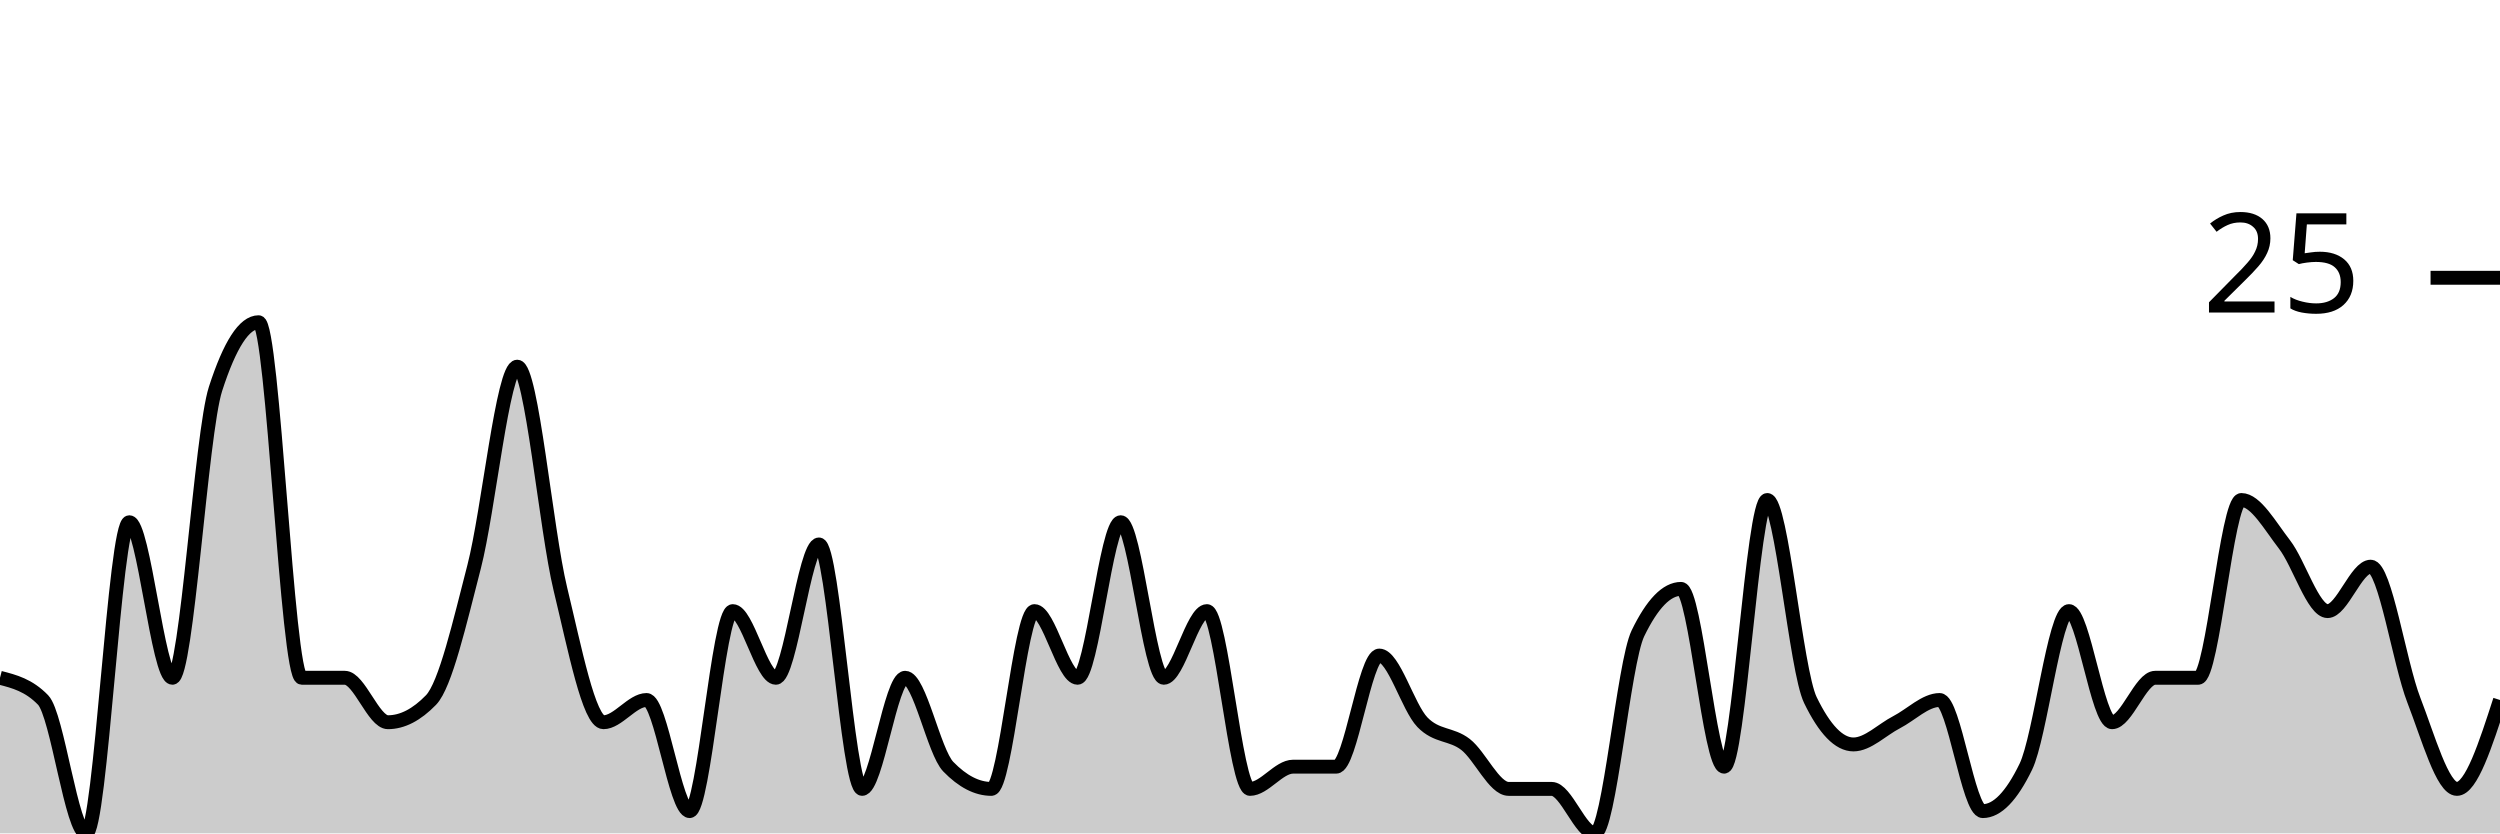
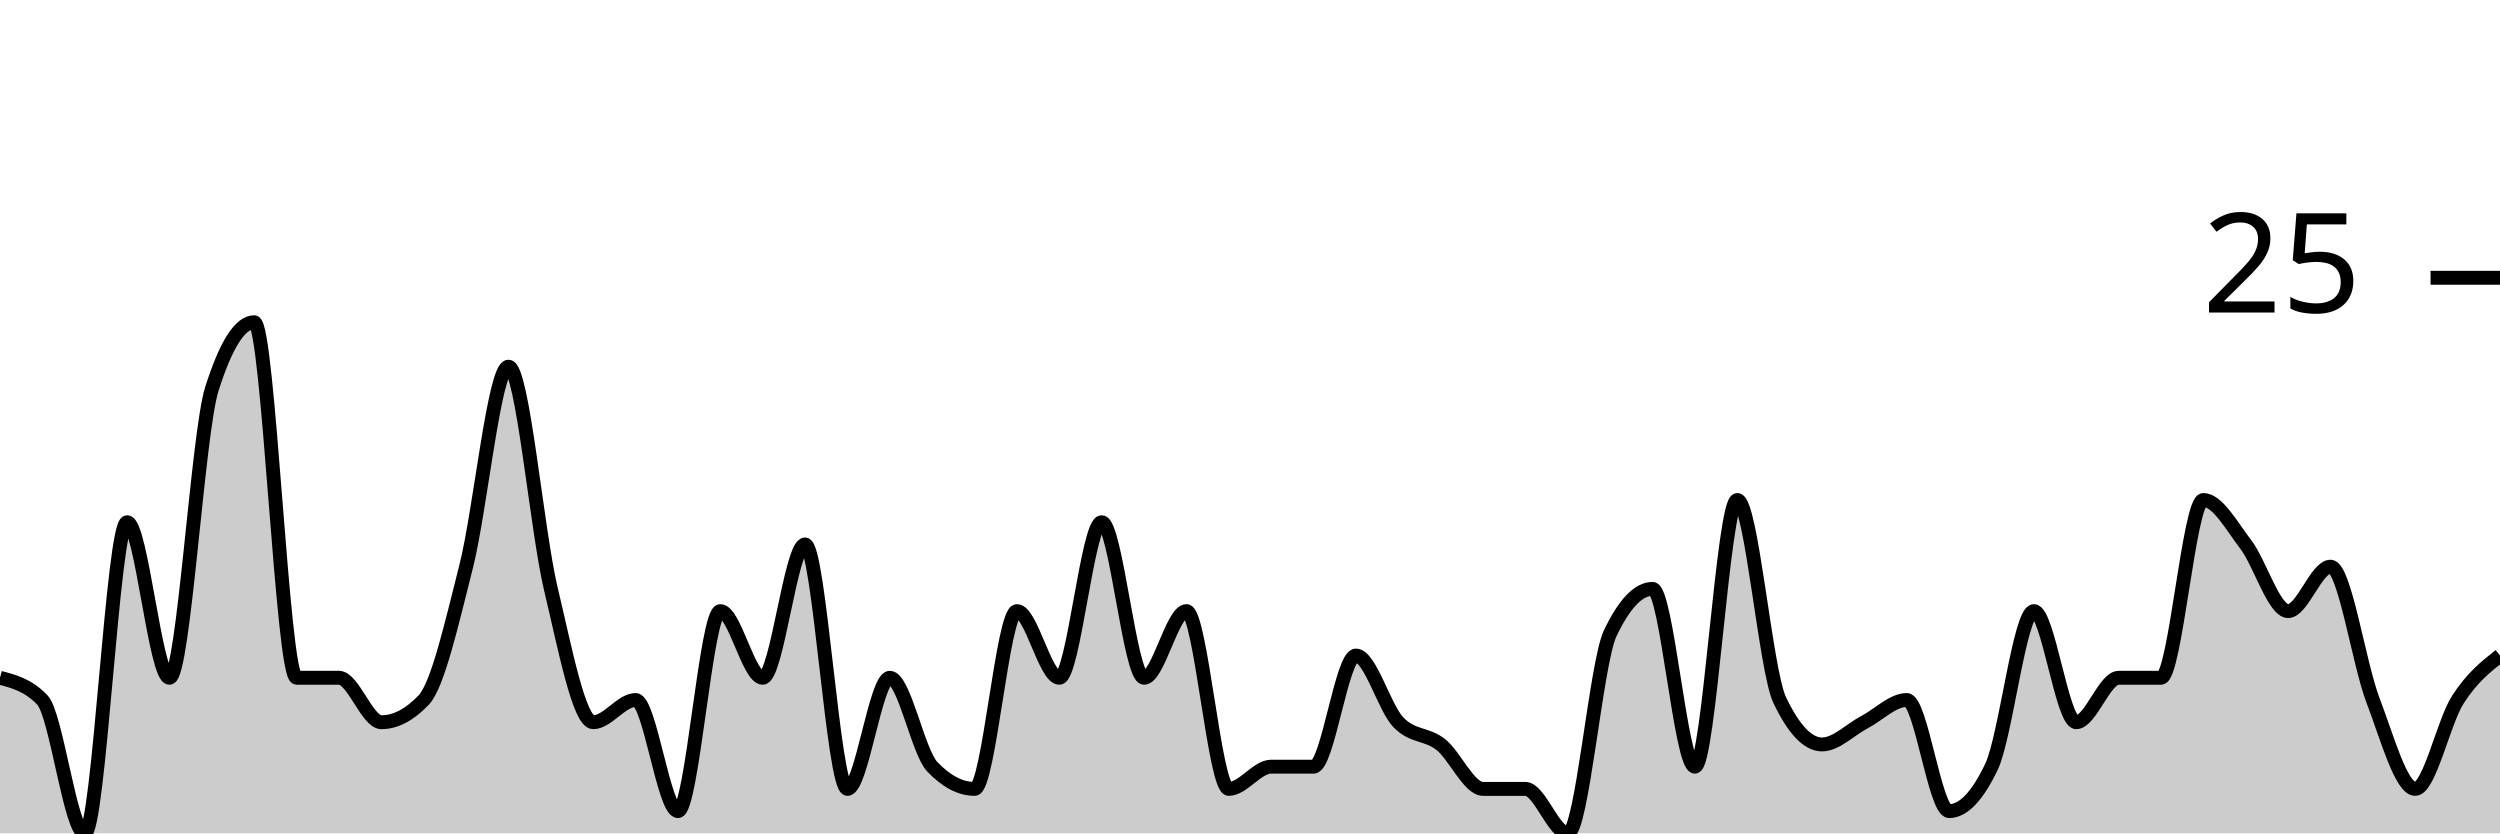
<svg xmlns="http://www.w3.org/2000/svg" viewBox="0 0 180 60">
  <g transform="translate(0,20)">
-     <path class="area" fill="rgba(0, 0, 0, 0.2)" d="M0,28.8C1.034,29.067,2.069,29.333,3.103,30.4C4.138,31.467,5.172,40,6.207,40C7.241,40,8.276,17.6,9.31,17.6C10.345,17.6,11.379,28.8,12.414,28.8C13.448,28.8,14.483,11.2,15.517,8C16.552,4.8,17.586,3.2,18.621,3.2C19.655,3.2,20.69,28.8,21.724,28.8C22.759,28.8,23.793,28.8,24.828,28.8C25.862,28.8,26.897,32,27.931,32C28.966,32,30,31.467,31.034,30.4C32.069,29.333,33.103,24.8,34.138,20.8C35.172,16.8,36.207,6.4,37.241,6.4C38.276,6.4,39.31,18.133,40.345,22.4C41.379,26.667,42.414,32,43.448,32C44.483,32,45.517,30.4,46.552,30.4C47.586,30.4,48.621,38.4,49.655,38.4C50.69,38.4,51.724,24,52.759,24C53.793,24,54.828,28.8,55.862,28.8C56.897,28.8,57.931,19.2,58.966,19.2C60,19.2,61.034,36.8,62.069,36.8C63.103,36.8,64.138,28.8,65.172,28.8C66.207,28.8,67.241,34.133,68.276,35.2C69.31,36.267,70.345,36.8,71.379,36.8C72.414,36.8,73.448,24,74.483,24C75.517,24,76.552,28.8,77.586,28.8C78.621,28.8,79.655,17.6,80.69,17.6C81.724,17.6,82.759,28.8,83.793,28.8C84.828,28.8,85.862,24,86.897,24C87.931,24,88.966,36.8,90,36.8C91.034,36.8,92.069,35.2,93.103,35.2C94.138,35.2,95.172,35.2,96.207,35.2C97.241,35.2,98.276,27.2,99.31,27.2C100.345,27.2,101.379,30.933,102.414,32C103.448,33.067,104.483,32.8,105.517,33.6C106.552,34.4,107.586,36.8,108.621,36.8C109.655,36.8,110.69,36.8,111.724,36.8C112.759,36.8,113.793,40,114.828,40C115.862,40,116.897,27.733,117.931,25.6C118.966,23.467,120,22.4,121.034,22.4C122.069,22.4,123.103,35.2,124.138,35.2C125.172,35.2,126.207,16,127.241,16C128.276,16,129.31,28.267,130.345,30.4C131.379,32.533,132.414,33.6,133.448,33.6C134.483,33.6,135.517,32.533,136.552,32C137.586,31.467,138.621,30.4,139.655,30.4C140.69,30.4,141.724,38.4,142.759,38.4C143.793,38.4,144.828,37.333,145.862,35.2C146.897,33.067,147.931,24,148.966,24C150,24,151.034,32,152.069,32C153.103,32,154.138,28.8,155.172,28.8C156.207,28.8,157.241,28.8,158.276,28.8C159.31,28.8,160.345,16,161.379,16C162.414,16,163.448,17.867,164.483,19.2C165.517,20.533,166.552,24,167.586,24C168.621,24,169.655,20.8,170.69,20.8C171.724,20.8,172.759,27.733,173.793,30.4C174.828,33.067,175.862,36.8,176.897,36.8C177.931,36.8,178.966,33.6,180,30.4L180,40C178.966,40,177.931,40,176.897,40C175.862,40,174.828,40,173.793,40C172.759,40,171.724,40,170.69,40C169.655,40,168.621,40,167.586,40C166.552,40,165.517,40,164.483,40C163.448,40,162.414,40,161.379,40C160.345,40,159.31,40,158.276,40C157.241,40,156.207,40,155.172,40C154.138,40,153.103,40,152.069,40C151.034,40,150,40,148.966,40C147.931,40,146.897,40,145.862,40C144.828,40,143.793,40,142.759,40C141.724,40,140.69,40,139.655,40C138.621,40,137.586,40,136.552,40C135.517,40,134.483,40,133.448,40C132.414,40,131.379,40,130.345,40C129.31,40,128.276,40,127.241,40C126.207,40,125.172,40,124.138,40C123.103,40,122.069,40,121.034,40C120,40,118.966,40,117.931,40C116.897,40,115.862,40,114.828,40C113.793,40,112.759,40,111.724,40C110.69,40,109.655,40,108.621,40C107.586,40,106.552,40,105.517,40C104.483,40,103.448,40,102.414,40C101.379,40,100.345,40,99.31,40C98.276,40,97.241,40,96.207,40C95.172,40,94.138,40,93.103,40C92.069,40,91.034,40,90,40C88.966,40,87.931,40,86.897,40C85.862,40,84.828,40,83.793,40C82.759,40,81.724,40,80.69,40C79.655,40,78.621,40,77.586,40C76.552,40,75.517,40,74.483,40C73.448,40,72.414,40,71.379,40C70.345,40,69.31,40,68.276,40C67.241,40,66.207,40,65.172,40C64.138,40,63.103,40,62.069,40C61.034,40,60,40,58.966,40C57.931,40,56.897,40,55.862,40C54.828,40,53.793,40,52.759,40C51.724,40,50.69,40,49.655,40C48.621,40,47.586,40,46.552,40C45.517,40,44.483,40,43.448,40C42.414,40,41.379,40,40.345,40C39.31,40,38.276,40,37.241,40C36.207,40,35.172,40,34.138,40C33.103,40,32.069,40,31.034,40C30,40,28.966,40,27.931,40C26.897,40,25.862,40,24.828,40C23.793,40,22.759,40,21.724,40C20.69,40,19.655,40,18.621,40C17.586,40,16.552,40,15.517,40C14.483,40,13.448,40,12.414,40C11.379,40,10.345,40,9.31,40C8.276,40,7.241,40,6.207,40C5.172,40,4.138,40,3.103,40C2.069,40,1.034,40,0,40Z" />
-     <path class="line" stroke="black" fill="none" d="M0,28.8C1.034,29.067,2.069,29.333,3.103,30.4C4.138,31.467,5.172,40,6.207,40C7.241,40,8.276,17.6,9.31,17.6C10.345,17.6,11.379,28.8,12.414,28.8C13.448,28.8,14.483,11.2,15.517,8C16.552,4.8,17.586,3.2,18.621,3.2C19.655,3.2,20.69,28.8,21.724,28.8C22.759,28.8,23.793,28.8,24.828,28.8C25.862,28.8,26.897,32,27.931,32C28.966,32,30,31.467,31.034,30.4C32.069,29.333,33.103,24.8,34.138,20.8C35.172,16.8,36.207,6.4,37.241,6.4C38.276,6.4,39.31,18.133,40.345,22.4C41.379,26.667,42.414,32,43.448,32C44.483,32,45.517,30.4,46.552,30.4C47.586,30.4,48.621,38.4,49.655,38.4C50.69,38.4,51.724,24,52.759,24C53.793,24,54.828,28.8,55.862,28.8C56.897,28.8,57.931,19.2,58.966,19.2C60,19.2,61.034,36.8,62.069,36.8C63.103,36.8,64.138,28.8,65.172,28.8C66.207,28.8,67.241,34.133,68.276,35.2C69.31,36.267,70.345,36.8,71.379,36.8C72.414,36.8,73.448,24,74.483,24C75.517,24,76.552,28.8,77.586,28.8C78.621,28.8,79.655,17.6,80.69,17.6C81.724,17.6,82.759,28.8,83.793,28.8C84.828,28.8,85.862,24,86.897,24C87.931,24,88.966,36.8,90,36.8C91.034,36.8,92.069,35.2,93.103,35.2C94.138,35.2,95.172,35.2,96.207,35.2C97.241,35.2,98.276,27.2,99.31,27.2C100.345,27.2,101.379,30.933,102.414,32C103.448,33.067,104.483,32.8,105.517,33.6C106.552,34.4,107.586,36.8,108.621,36.8C109.655,36.8,110.69,36.8,111.724,36.8C112.759,36.8,113.793,40,114.828,40C115.862,40,116.897,27.733,117.931,25.6C118.966,23.467,120,22.4,121.034,22.4C122.069,22.4,123.103,35.2,124.138,35.2C125.172,35.2,126.207,16,127.241,16C128.276,16,129.31,28.267,130.345,30.4C131.379,32.533,132.414,33.6,133.448,33.6C134.483,33.6,135.517,32.533,136.552,32C137.586,31.467,138.621,30.4,139.655,30.4C140.69,30.4,141.724,38.4,142.759,38.4C143.793,38.4,144.828,37.333,145.862,35.2C146.897,33.067,147.931,24,148.966,24C150,24,151.034,32,152.069,32C153.103,32,154.138,28.8,155.172,28.8C156.207,28.8,157.241,28.8,158.276,28.8C159.31,28.8,160.345,16,161.379,16C162.414,16,163.448,17.867,164.483,19.2C165.517,20.533,166.552,24,167.586,24C168.621,24,169.655,20.8,170.69,20.8C171.724,20.8,172.759,27.733,173.793,30.4C174.828,33.067,175.862,36.8,176.897,36.8C177.931,36.8,178.966,33.6,180,30.4" />
+     <path class="area" fill="rgba(0, 0, 0, 0.2)" d="M0,28.8C1.017,29.067,2.034,29.333,3.051,30.4C4.068,31.467,5.085,40,6.102,40C7.119,40,8.136,17.6,9.153,17.6C10.169,17.6,11.186,28.8,12.203,28.8C13.22,28.8,14.237,11.2,15.254,8C16.271,4.8,17.288,3.2,18.305,3.2C19.322,3.2,20.339,28.8,21.356,28.8C22.373,28.8,23.39,28.8,24.407,28.8C25.424,28.8,26.441,32,27.458,32C28.475,32,29.492,31.467,30.508,30.4C31.525,29.333,32.542,24.8,33.559,20.8C34.576,16.8,35.593,6.4,36.61,6.4C37.627,6.4,38.644,18.133,39.661,22.4C40.678,26.667,41.695,32,42.712,32C43.729,32,44.746,30.4,45.763,30.4C46.78,30.4,47.797,38.4,48.814,38.4C49.831,38.4,50.847,24,51.864,24C52.881,24,53.898,28.8,54.915,28.8C55.932,28.8,56.949,19.2,57.966,19.2C58.983,19.2,60,36.8,61.017,36.8C62.034,36.8,63.051,28.8,64.068,28.8C65.085,28.8,66.102,34.133,67.119,35.2C68.136,36.267,69.153,36.8,70.169,36.8C71.186,36.8,72.203,24,73.22,24C74.237,24,75.254,28.8,76.271,28.8C77.288,28.8,78.305,17.6,79.322,17.6C80.339,17.6,81.356,28.8,82.373,28.8C83.39,28.8,84.407,24,85.424,24C86.441,24,87.458,36.8,88.475,36.8C89.492,36.8,90.508,35.2,91.525,35.2C92.542,35.2,93.559,35.2,94.576,35.2C95.593,35.2,96.61,27.2,97.627,27.2C98.644,27.2,99.661,30.933,100.678,32C101.695,33.067,102.712,32.8,103.729,33.6C104.746,34.4,105.763,36.8,106.78,36.8C107.797,36.8,108.814,36.8,109.831,36.8C110.847,36.8,111.864,40,112.881,40C113.898,40,114.915,27.733,115.932,25.6C116.949,23.467,117.966,22.4,118.983,22.4C120,22.4,121.017,35.2,122.034,35.2C123.051,35.2,124.068,16,125.085,16C126.102,16,127.119,28.267,128.136,30.4C129.153,32.533,130.169,33.6,131.186,33.6C132.203,33.6,133.22,32.533,134.237,32C135.254,31.467,136.271,30.4,137.288,30.4C138.305,30.4,139.322,38.4,140.339,38.4C141.356,38.4,142.373,37.333,143.39,35.2C144.407,33.067,145.424,24,146.441,24C147.458,24,148.475,32,149.492,32C150.508,32,151.525,28.8,152.542,28.8C153.559,28.8,154.576,28.8,155.593,28.8C156.61,28.8,157.627,16,158.644,16C159.661,16,160.678,17.867,161.695,19.2C162.712,20.533,163.729,24,164.746,24C165.763,24,166.78,20.8,167.797,20.8C168.814,20.8,169.831,27.733,170.847,30.4C171.864,33.067,172.881,36.8,173.898,36.8C174.915,36.8,175.932,32,176.949,30.4C177.966,28.8,178.983,28,180,27.2L180,40C178.983,40,177.966,40,176.949,40C175.932,40,174.915,40,173.898,40C172.881,40,171.864,40,170.847,40C169.831,40,168.814,40,167.797,40C166.78,40,165.763,40,164.746,40C163.729,40,162.712,40,161.695,40C160.678,40,159.661,40,158.644,40C157.627,40,156.61,40,155.593,40C154.576,40,153.559,40,152.542,40C151.525,40,150.508,40,149.492,40C148.475,40,147.458,40,146.441,40C145.424,40,144.407,40,143.39,40C142.373,40,141.356,40,140.339,40C139.322,40,138.305,40,137.288,40C136.271,40,135.254,40,134.237,40C133.22,40,132.203,40,131.186,40C130.169,40,129.153,40,128.136,40C127.119,40,126.102,40,125.085,40C124.068,40,123.051,40,122.034,40C121.017,40,120,40,118.983,40C117.966,40,116.949,40,115.932,40C114.915,40,113.898,40,112.881,40C111.864,40,110.847,40,109.831,40C108.814,40,107.797,40,106.78,40C105.763,40,104.746,40,103.729,40C102.712,40,101.695,40,100.678,40C99.661,40,98.644,40,97.627,40C96.61,40,95.593,40,94.576,40C93.559,40,92.542,40,91.525,40C90.508,40,89.492,40,88.475,40C87.458,40,86.441,40,85.424,40C84.407,40,83.39,40,82.373,40C81.356,40,80.339,40,79.322,40C78.305,40,77.288,40,76.271,40C75.254,40,74.237,40,73.22,40C72.203,40,71.186,40,70.169,40C69.153,40,68.136,40,67.119,40C66.102,40,65.085,40,64.068,40C63.051,40,62.034,40,61.017,40C60,40,58.983,40,57.966,40C56.949,40,55.932,40,54.915,40C53.898,40,52.881,40,51.864,40C50.847,40,49.831,40,48.814,40C47.797,40,46.78,40,45.763,40C44.746,40,43.729,40,42.712,40C41.695,40,40.678,40,39.661,40C38.644,40,37.627,40,36.61,40C35.593,40,34.576,40,33.559,40C32.542,40,31.525,40,30.508,40C29.492,40,28.475,40,27.458,40C26.441,40,25.424,40,24.407,40C23.39,40,22.373,40,21.356,40C20.339,40,19.322,40,18.305,40C17.288,40,16.271,40,15.254,40C14.237,40,13.22,40,12.203,40C11.186,40,10.169,40,9.153,40C8.136,40,7.119,40,6.102,40C5.085,40,4.068,40,3.051,40C2.034,40,1.017,40,0,40Z" />
+     <path class="line" stroke="black" fill="none" d="M0,28.8C1.017,29.067,2.034,29.333,3.051,30.4C4.068,31.467,5.085,40,6.102,40C7.119,40,8.136,17.6,9.153,17.6C10.169,17.6,11.186,28.8,12.203,28.8C13.22,28.8,14.237,11.2,15.254,8C16.271,4.8,17.288,3.2,18.305,3.2C19.322,3.2,20.339,28.8,21.356,28.8C22.373,28.8,23.39,28.8,24.407,28.8C25.424,28.8,26.441,32,27.458,32C28.475,32,29.492,31.467,30.508,30.4C31.525,29.333,32.542,24.8,33.559,20.8C34.576,16.8,35.593,6.4,36.61,6.4C37.627,6.4,38.644,18.133,39.661,22.4C40.678,26.667,41.695,32,42.712,32C43.729,32,44.746,30.4,45.763,30.4C46.78,30.4,47.797,38.4,48.814,38.4C49.831,38.4,50.847,24,51.864,24C52.881,24,53.898,28.8,54.915,28.8C55.932,28.8,56.949,19.2,57.966,19.2C58.983,19.2,60,36.8,61.017,36.8C62.034,36.8,63.051,28.8,64.068,28.8C65.085,28.8,66.102,34.133,67.119,35.2C68.136,36.267,69.153,36.8,70.169,36.8C71.186,36.8,72.203,24,73.22,24C74.237,24,75.254,28.8,76.271,28.8C77.288,28.8,78.305,17.6,79.322,17.6C80.339,17.6,81.356,28.8,82.373,28.8C83.39,28.8,84.407,24,85.424,24C86.441,24,87.458,36.8,88.475,36.8C89.492,36.8,90.508,35.2,91.525,35.2C92.542,35.2,93.559,35.2,94.576,35.2C95.593,35.2,96.61,27.2,97.627,27.2C98.644,27.2,99.661,30.933,100.678,32C101.695,33.067,102.712,32.8,103.729,33.6C104.746,34.4,105.763,36.8,106.78,36.8C107.797,36.8,108.814,36.8,109.831,36.8C110.847,36.8,111.864,40,112.881,40C113.898,40,114.915,27.733,115.932,25.6C116.949,23.467,117.966,22.4,118.983,22.4C120,22.4,121.017,35.2,122.034,35.2C123.051,35.2,124.068,16,125.085,16C126.102,16,127.119,28.267,128.136,30.4C129.153,32.533,130.169,33.6,131.186,33.6C132.203,33.6,133.22,32.533,134.237,32C135.254,31.467,136.271,30.4,137.288,30.4C138.305,30.4,139.322,38.4,140.339,38.4C141.356,38.4,142.373,37.333,143.39,35.2C144.407,33.067,145.424,24,146.441,24C147.458,24,148.475,32,149.492,32C150.508,32,151.525,28.8,152.542,28.8C153.559,28.8,154.576,28.8,155.593,28.8C156.61,28.8,157.627,16,158.644,16C159.661,16,160.678,17.867,161.695,19.2C162.712,20.533,163.729,24,164.746,24C165.763,24,166.78,20.8,167.797,20.8C168.814,20.8,169.831,27.733,170.847,30.4C171.864,33.067,172.881,36.8,173.898,36.8C174.915,36.8,175.932,32,176.949,30.4C177.966,28.8,178.983,28,180,27.2" />
    <path class="axis-ceiling" stroke-width="1" stroke="black" fill="none" d="M175,0L180,0" />
    <text class="axis-ceiling-label" font-family="sans-serif" text-anchor="end" font-size="10px" x="170" y="2.5">25</text>
  </g>
</svg>
